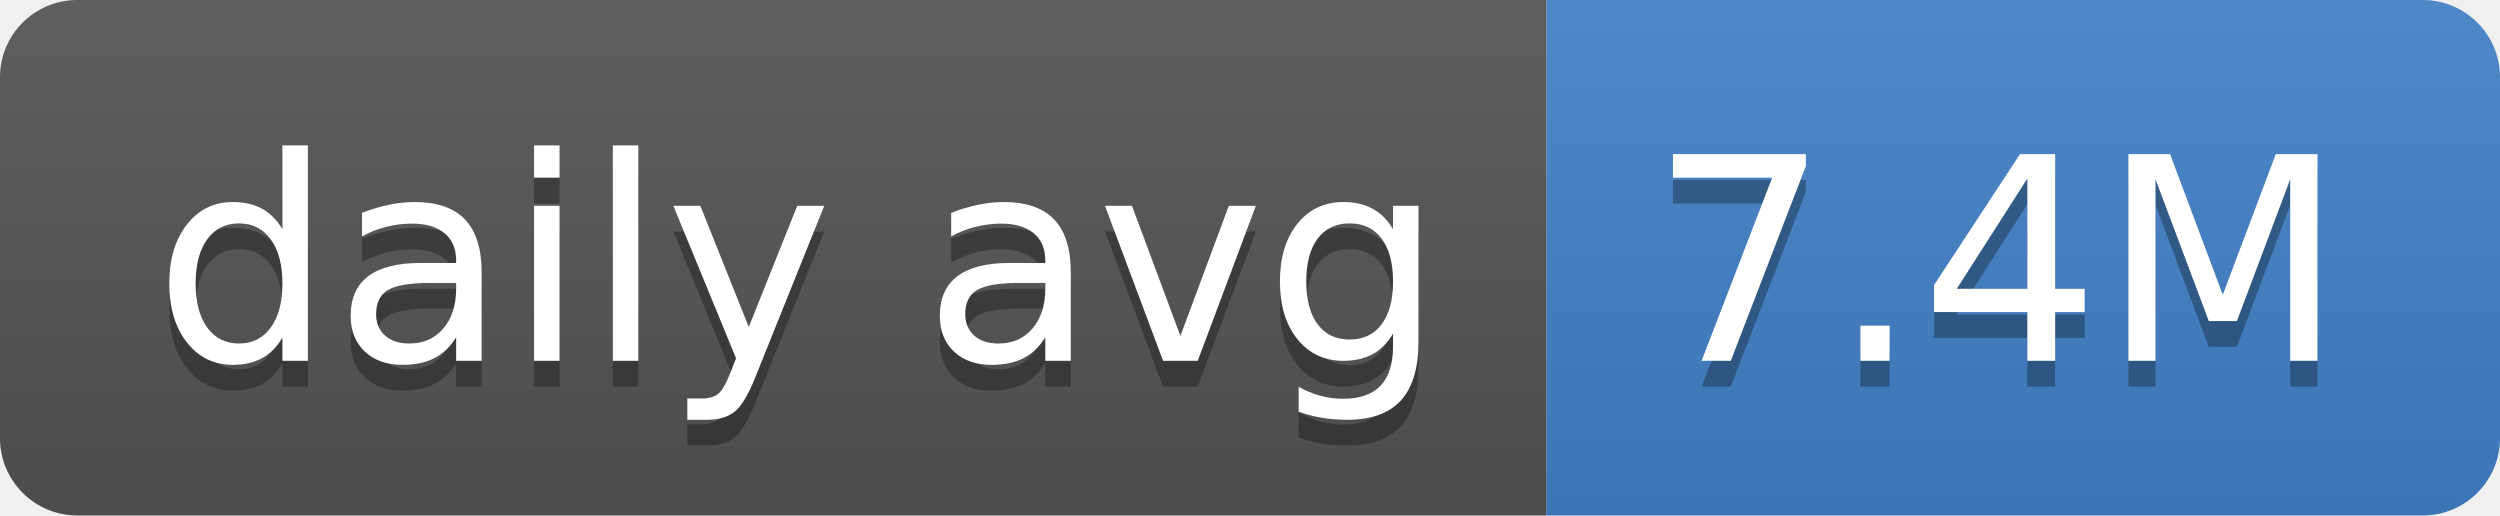
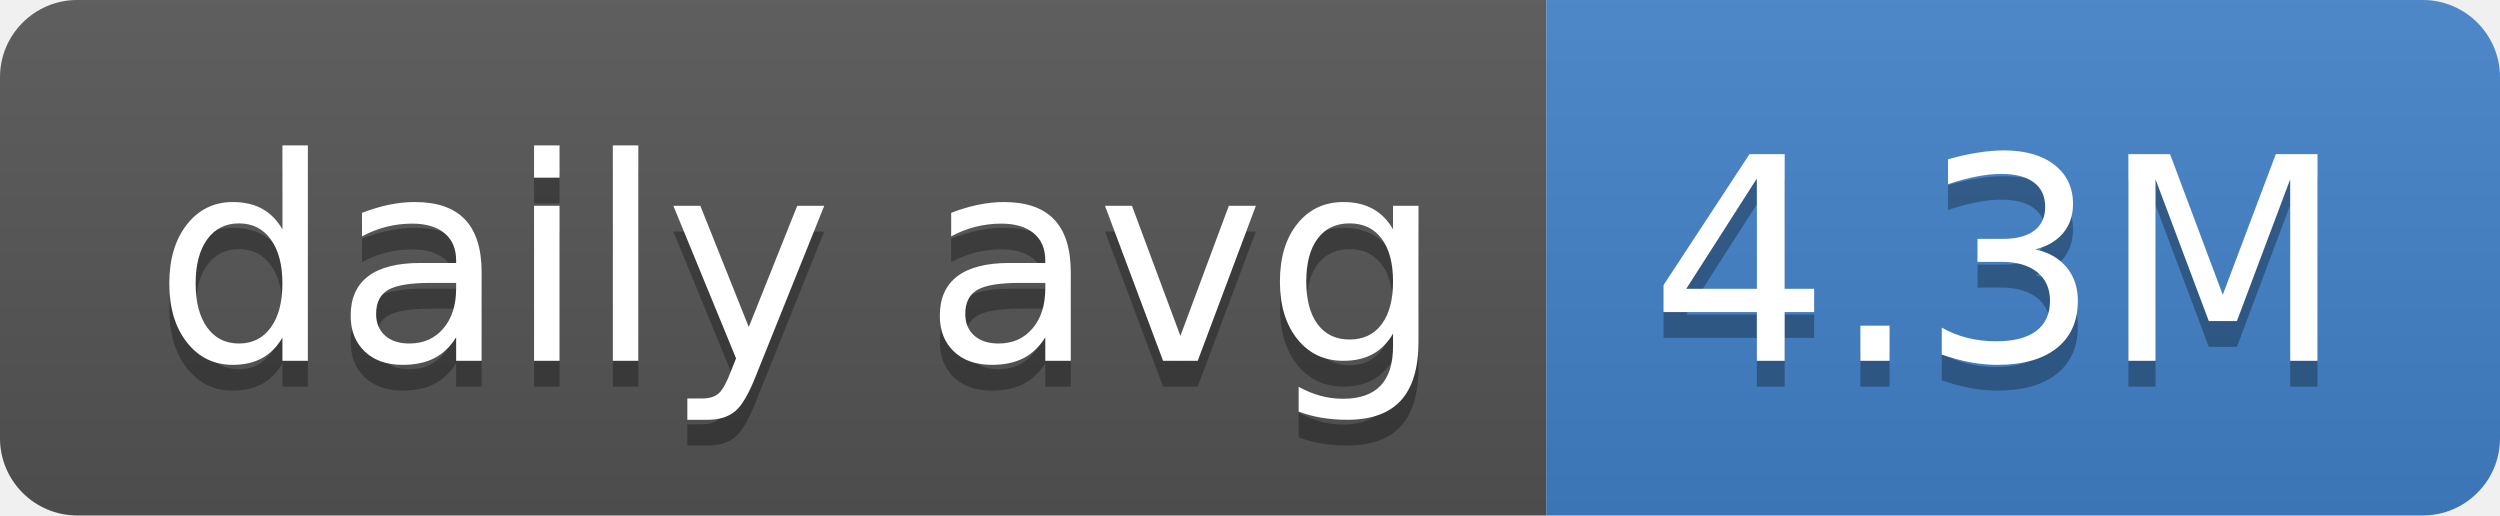
- <svg xmlns="http://www.w3.org/2000/svg" width="97" height="20" role="img" aria-label="daily avg: 7.4M">
+ <svg xmlns="http://www.w3.org/2000/svg" width="97" height="20" role="img" aria-label="daily avg: 4.3M">
  <linearGradient id="s" x2="0" y2="100%">
    <stop offset="0" stop-color="#bbb" stop-opacity=".1" />
    <stop offset="1" stop-opacity=".1" />
  </linearGradient>
  <clipPath id="r">
    <rect width="97" height="20" rx="3" fill="#fff" />
  </clipPath>
  <g clip-path="url(#r)">
    <rect width="60" height="20" fill="#555" />
    <rect x="60" width="37" height="20" fill="#4382c9" />
    <rect width="97" height="20" fill="url(#s)" />
  </g>
  <g fill="#fff" text-anchor="middle" font-family="Verdana,Geneva,DejaVu Sans,sans-serif" text-rendering="geometricPrecision" font-size="110">
    <text aria-hidden="true" x="310" y="150" fill="#010101" fill-opacity=".3" transform="scale(.1)" textLength="500">daily avg</text>
    <text x="310" y="140" transform="scale(.1)" fill="#fff" textLength="500">daily avg</text>
-     <text aria-hidden="true" x="775" y="150" fill="#010101" fill-opacity=".3" transform="scale(.1)" textLength="270">7.4M</text>
-     <text x="775" y="140" transform="scale(.1)" fill="#fff" textLength="270">7.4M</text>
+     <text aria-hidden="true" x="775" y="150" fill="#010101" fill-opacity=".3" transform="scale(.1)" textLength="270">4.3M</text>
+     <text x="775" y="140" transform="scale(.1)" fill="#fff" textLength="270">4.3M</text>
  </g>
</svg>
